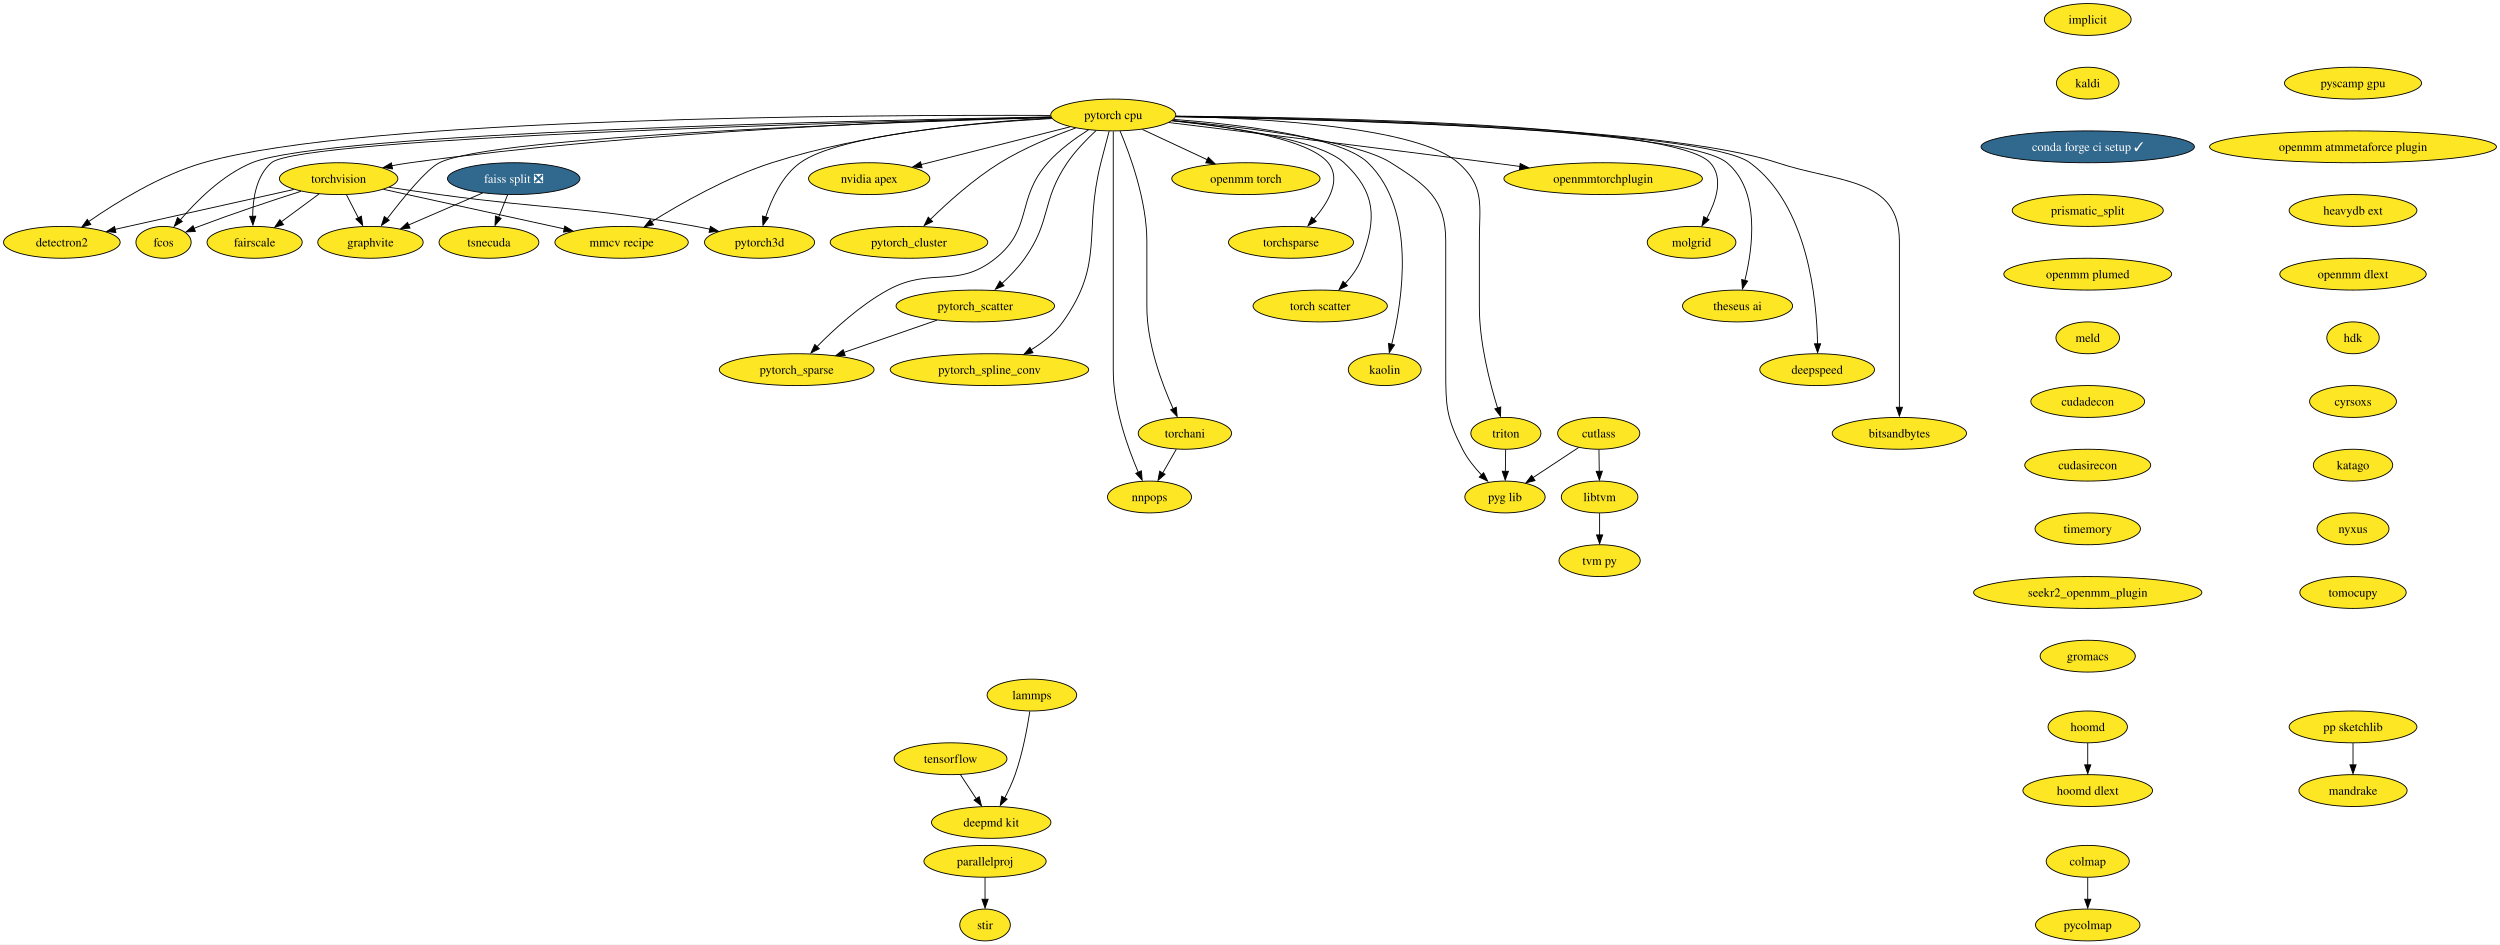
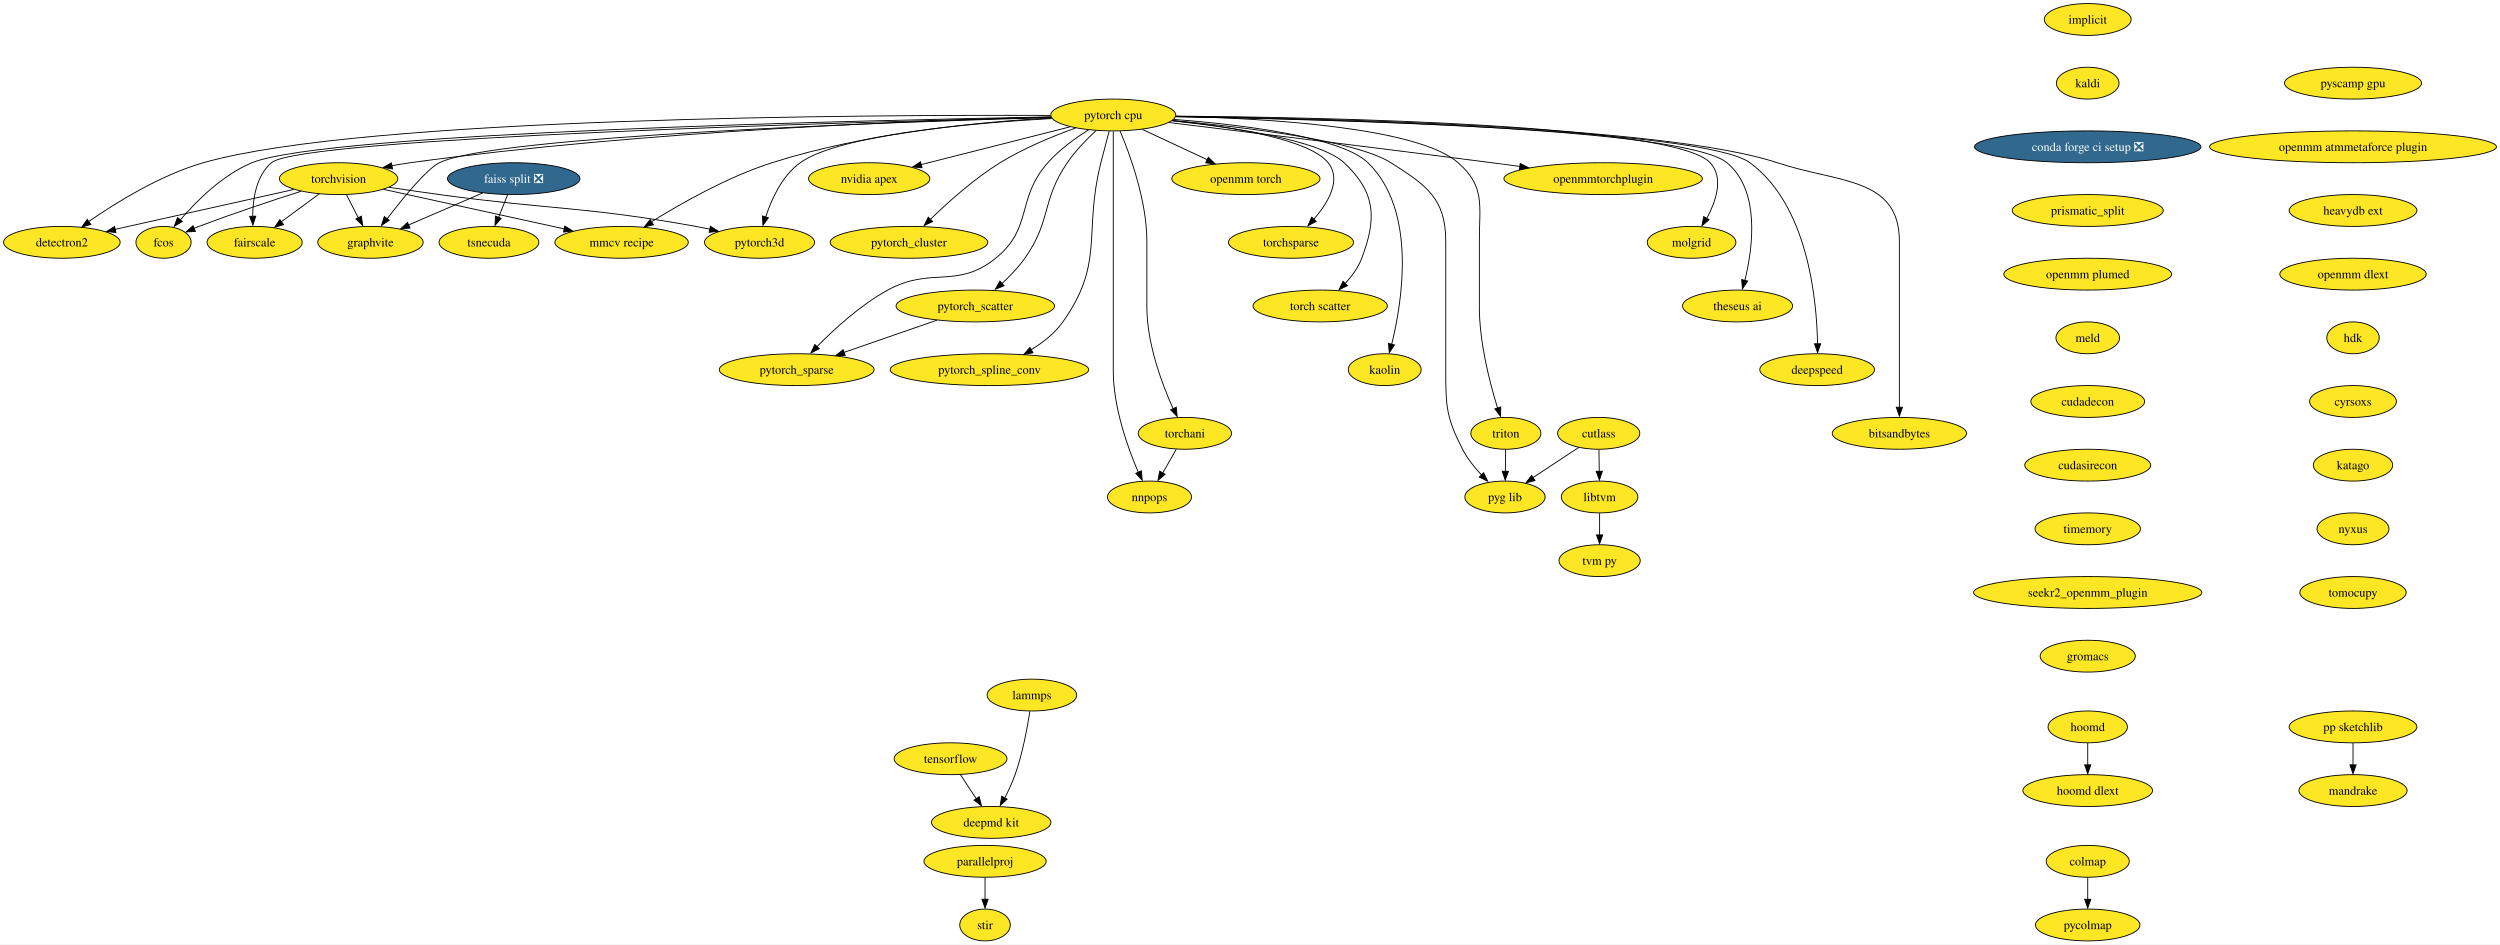
<svg xmlns="http://www.w3.org/2000/svg" xmlns:xlink="http://www.w3.org/1999/xlink" width="2827pt" height="1068pt" viewBox="0.00 0.00 2827.16 1068.00">
  <g id="graph0" class="graph" transform="scale(1 1) rotate(0) translate(4 1064)">
    <polygon fill="white" stroke="none" points="-4,4 -4,-1064 2823.16,-1064 2823.16,4 -4,4" />
    <g id="node1" class="node">
      <g id="a_node1">
        <a xlink:href="https://github.com/conda-forge/implicit-feedstock" xlink:title="implicit">
          <ellipse fill="#fde725" stroke="black" cx="2356.94" cy="-1042" rx="49.1" ry="18" />
          <text text-anchor="middle" x="2356.94" y="-1037.33" font-family="Times,serif" font-size="14.00">implicit</text>
        </a>
      </g>
    </g>
    <g id="node2" class="node">
      <g id="a_node2">
        <a xlink:href="https://github.com/conda-forge/kaldi-feedstock" xlink:title="kaldi">
          <ellipse fill="#fde725" stroke="black" cx="2356.94" cy="-970" rx="35.42" ry="18" />
          <text text-anchor="middle" x="2356.94" y="-965.33" font-family="Times,serif" font-size="14.00">kaldi</text>
        </a>
      </g>
    </g>
    <g id="node3" class="node">
      <g id="a_node3">
-         <a xlink:href="https://github.com/conda-forge/conda-forge-ci-setup-feedstock/pull/253" xlink:title="conda forge ci setup ✓">
-           <ellipse fill="#31688e" stroke="black" cx="2356.94" cy="-898" rx="120.65" ry="18" />
-           <text text-anchor="middle" x="2356.94" y="-893.33" font-family="Times,serif" font-size="14.00" fill="white">conda forge ci setup ✓</text>
+         <a xlink:href="https://github.com/conda-forge/conda-forge-ci-setup-feedstock/pull/253" xlink:title="conda forge ci setup ❎">
+           <ellipse fill="#31688e" stroke="black" cx="2356.94" cy="-898" rx="128.02" ry="18" />
+           <text text-anchor="middle" x="2356.94" y="-893.33" font-family="Times,serif" font-size="14.00" fill="white">conda forge ci setup ❎</text>
        </a>
      </g>
    </g>
    <g id="node13" class="node">
      <g id="a_node13">
        <a xlink:href="https://github.com/conda-forge/prismatic_split-feedstock" xlink:title="prismatic_split">
          <ellipse fill="#fde725" stroke="black" cx="2356.94" cy="-826" rx="85.41" ry="18" />
          <text text-anchor="middle" x="2356.94" y="-821.33" font-family="Times,serif" font-size="14.00">prismatic_split</text>
        </a>
      </g>
    </g>
    <g id="node4" class="node">
      <g id="a_node4">
        <a xlink:href="https://github.com/conda-forge/torchvision-feedstock" xlink:title="torchvision">
          <ellipse fill="#fde725" stroke="black" cx="378.94" cy="-862" rx="66.99" ry="18" />
          <text text-anchor="middle" x="378.94" y="-857.33" font-family="Times,serif" font-size="14.00">torchvision</text>
        </a>
      </g>
    </g>
    <g id="node5" class="node">
      <g id="a_node5">
        <a xlink:href="https://github.com/conda-forge/detectron2-feedstock" xlink:title="detectron2">
          <ellipse fill="#fde725" stroke="black" cx="65.94" cy="-790" rx="65.94" ry="18" />
          <text text-anchor="middle" x="65.94" y="-785.33" font-family="Times,serif" font-size="14.00">detectron2</text>
        </a>
      </g>
    </g>
    <g id="edge3" class="edge">
      <path fill="none" stroke="black" d="M328.32,-849.79C280.13,-839.1 205.58,-822.52 140.94,-808 136.07,-806.91 131.02,-805.77 125.94,-804.62" />
      <polygon fill="black" stroke="black" points="127.08,-801.06 116.55,-802.27 125.54,-807.89 127.08,-801.06" />
    </g>
    <g id="node6" class="node">
      <g id="a_node6">
        <a xlink:href="https://github.com/conda-forge/fcos-feedstock" xlink:title="fcos">
          <ellipse fill="#fde725" stroke="black" cx="180.94" cy="-790" rx="31.22" ry="18" />
          <text text-anchor="middle" x="180.94" y="-785.33" font-family="Times,serif" font-size="14.00">fcos</text>
        </a>
      </g>
    </g>
    <g id="edge4" class="edge">
      <path fill="none" stroke="black" d="M336.37,-847.72C304.39,-837.5 259.62,-822.68 220.94,-808 219.03,-807.28 217.09,-806.52 215.13,-805.74" />
      <polygon fill="black" stroke="black" points="216.94,-802.29 206.35,-801.73 214.28,-808.76 216.94,-802.29" />
    </g>
    <g id="node7" class="node">
      <g id="a_node7">
        <a xlink:href="https://github.com/conda-forge/fairscale-feedstock" xlink:title="fairscale">
          <ellipse fill="#fde725" stroke="black" cx="283.94" cy="-790" rx="53.84" ry="18" />
          <text text-anchor="middle" x="283.94" y="-785.33" font-family="Times,serif" font-size="14.00">fairscale</text>
        </a>
      </g>
    </g>
    <g id="edge5" class="edge">
      <path fill="none" stroke="black" d="M356.91,-844.76C344.23,-835.42 328.11,-823.55 314.25,-813.33" />
      <polygon fill="black" stroke="black" points="316.65,-810.02 306.53,-806.91 312.5,-815.66 316.65,-810.02" />
    </g>
    <g id="node8" class="node">
      <g id="a_node8">
        <a xlink:href="https://github.com/conda-forge/graphvite-feedstock" xlink:title="graphvite">
          <ellipse fill="#fde725" stroke="black" cx="414.94" cy="-790" rx="59.63" ry="18" />
          <text text-anchor="middle" x="414.94" y="-785.33" font-family="Times,serif" font-size="14.00">graphvite</text>
        </a>
      </g>
    </g>
    <g id="edge6" class="edge">
      <path fill="none" stroke="black" d="M387.84,-843.7C391.85,-835.9 396.68,-826.51 401.14,-817.83" />
      <polygon fill="black" stroke="black" points="404.68,-819.6 406.14,-809.1 398.46,-816.4 404.68,-819.6" />
    </g>
    <g id="node9" class="node">
      <g id="a_node9">
        <a xlink:href="https://github.com/conda-forge/mmcv-recipe-feedstock" xlink:title="mmcv recipe">
          <ellipse fill="#fde725" stroke="black" cx="698.94" cy="-790" rx="75.41" ry="18" />
          <text text-anchor="middle" x="698.94" y="-785.33" font-family="Times,serif" font-size="14.00">mmcv recipe</text>
        </a>
      </g>
    </g>
    <g id="edge7" class="edge">
      <path fill="none" stroke="black" d="M429.64,-849.91C485.01,-837.8 573.81,-818.37 634.17,-805.17" />
      <polygon fill="black" stroke="black" points="634.71,-808.41 643.73,-802.86 633.21,-801.58 634.71,-808.41" />
    </g>
    <g id="node10" class="node">
      <g id="a_node10">
        <a xlink:href="https://github.com/conda-forge/pytorch3d-feedstock" xlink:title="pytorch3d">
          <ellipse fill="#fde725" stroke="black" cx="854.94" cy="-790" rx="62.26" ry="18" />
          <text text-anchor="middle" x="854.94" y="-785.33" font-family="Times,serif" font-size="14.00">pytorch3d</text>
        </a>
      </g>
    </g>
    <g id="edge8" class="edge">
      <path fill="none" stroke="black" d="M436.02,-852.21C454.2,-849.48 474.4,-846.53 492.94,-844 621.62,-826.42 655.11,-830.96 782.94,-808 788.18,-807.06 793.61,-805.98 799.03,-804.83" />
      <polygon fill="black" stroke="black" points="799.38,-808.11 808.39,-802.54 797.87,-801.28 799.38,-808.11" />
    </g>
    <g id="node11" class="node">
      <g id="a_node11">
        <a xlink:href="https://github.com/conda-forge/tensorflow-feedstock" xlink:title="tensorflow">
          <ellipse fill="#fde725" stroke="black" cx="1070.94" cy="-206" rx="63.84" ry="18" />
          <text text-anchor="middle" x="1070.94" y="-201.33" font-family="Times,serif" font-size="14.00">tensorflow</text>
        </a>
      </g>
    </g>
    <g id="node12" class="node">
      <g id="a_node12">
        <a xlink:href="https://github.com/conda-forge/deepmd-kit-feedstock" xlink:title="deepmd kit">
          <ellipse fill="#fde725" stroke="black" cx="1116.94" cy="-134" rx="67.52" ry="18" />
          <text text-anchor="middle" x="1116.94" y="-129.32" font-family="Times,serif" font-size="14.00">deepmd kit</text>
        </a>
      </g>
    </g>
    <g id="edge9" class="edge">
      <path fill="none" stroke="black" d="M1082.07,-188.05C1087.44,-179.89 1094,-169.91 1099.97,-160.82" />
      <polygon fill="black" stroke="black" points="1103.34,-163.07 1105.91,-152.79 1097.49,-159.22 1103.34,-163.07" />
    </g>
    <g id="node37" class="node">
      <g id="a_node37">
        <a xlink:href="https://github.com/conda-forge/openmm-plumed-feedstock" xlink:title="openmm plumed">
          <ellipse fill="#fde725" stroke="black" cx="2356.94" cy="-754" rx="94.88" ry="18" />
          <text text-anchor="middle" x="2356.94" y="-749.33" font-family="Times,serif" font-size="14.00">openmm plumed</text>
        </a>
      </g>
    </g>
    <g id="node14" class="node">
      <g id="a_node14">
        <a xlink:href="https://github.com/conda-forge/lammps-feedstock" xlink:title="lammps">
          <ellipse fill="#fde725" stroke="black" cx="1162.94" cy="-278" rx="50.68" ry="18" />
          <text text-anchor="middle" x="1162.94" y="-273.32" font-family="Times,serif" font-size="14.00">lammps</text>
        </a>
      </g>
    </g>
    <g id="edge11" class="edge">
      <path fill="none" stroke="black" d="M1160.6,-259.57C1157.83,-241.36 1152.49,-212.12 1143.94,-188 1140.8,-179.14 1136.48,-169.89 1132.22,-161.63" />
      <polygon fill="black" stroke="black" points="1134.94,-160.31 1127.13,-153.16 1128.77,-163.62 1134.94,-160.31" />
    </g>
    <g id="node15" class="node">
      <g id="a_node15">
        <a xlink:href="https://github.com/conda-forge/hoomd-feedstock" xlink:title="hoomd">
          <ellipse fill="#fde725" stroke="black" cx="2356.94" cy="-242" rx="44.9" ry="18" />
          <text text-anchor="middle" x="2356.94" y="-237.32" font-family="Times,serif" font-size="14.00">hoomd</text>
        </a>
      </g>
    </g>
    <g id="node16" class="node">
      <g id="a_node16">
        <a xlink:href="https://github.com/conda-forge/hoomd-dlext-feedstock" xlink:title="hoomd dlext">
          <ellipse fill="#fde725" stroke="black" cx="2356.94" cy="-170" rx="73.3" ry="18" />
          <text text-anchor="middle" x="2356.94" y="-165.32" font-family="Times,serif" font-size="14.00">hoomd dlext</text>
        </a>
      </g>
    </g>
    <g id="edge12" class="edge">
      <path fill="none" stroke="black" d="M2356.94,-223.7C2356.94,-216.24 2356.94,-207.32 2356.94,-198.97" />
      <polygon fill="black" stroke="black" points="2360.44,-199.1 2356.94,-189.1 2353.44,-199.1 2360.44,-199.1" />
    </g>
    <g id="node17" class="node">
      <g id="a_node17">
        <a xlink:href="https://github.com/conda-forge/pytorch-cpu-feedstock" xlink:title="pytorch cpu">
          <ellipse fill="#fde725" stroke="black" cx="1254.94" cy="-934" rx="70.68" ry="18" />
          <text text-anchor="middle" x="1254.94" y="-929.33" font-family="Times,serif" font-size="14.00">pytorch cpu</text>
        </a>
      </g>
    </g>
    <g id="edge13" class="edge">
      <path fill="none" stroke="black" d="M1184.41,-931.62C1045.26,-928.15 725.79,-916.58 459.94,-880 453.05,-879.05 445.88,-877.86 438.77,-876.54" />
      <polygon fill="black" stroke="black" points="439.92,-873 429.44,-874.54 438.59,-879.88 439.92,-873" />
    </g>
    <g id="edge14" class="edge">
      <path fill="none" stroke="black" d="M1183.97,-933.5C981.87,-934.28 406.26,-931.76 225.94,-880 177.35,-866.05 127.38,-835.08 96.49,-813.62" />
      <polygon fill="black" stroke="black" points="98.73,-810.21 88.55,-807.3 94.69,-815.93 98.73,-810.21" />
    </g>
    <g id="edge15" class="edge">
      <path fill="none" stroke="black" d="M1184.38,-931.84C974.54,-928.03 363.73,-914.11 280.94,-880 247.7,-866.3 218.12,-836.66 199.91,-815.35" />
      <polygon fill="black" stroke="black" points="202.13,-813.54 193.05,-808.08 196.74,-818.01 202.13,-813.54" />
    </g>
    <g id="edge16" class="edge">
      <path fill="none" stroke="black" d="M1184.71,-931.41C970.25,-926.24 336.34,-908.6 302.94,-880 285.8,-865.33 281.87,-839.34 281.75,-819.22" />
      <polygon fill="black" stroke="black" points="285.26,-819.56 282.02,-809.47 278.27,-819.38 285.26,-819.56" />
    </g>
    <g id="edge17" class="edge">
      <path fill="none" stroke="black" d="M1184.81,-931.16C1008.04,-926.09 553.98,-910.26 492.94,-880 478.33,-872.76 451.85,-840.28 433.84,-816.65" />
      <polygon fill="black" stroke="black" points="436.21,-814.97 427.39,-809.09 430.62,-819.19 436.21,-814.97" />
    </g>
    <g id="edge18" class="edge">
      <path fill="none" stroke="black" d="M1185.02,-930.63C1106.44,-926.32 975.9,-914.19 868.94,-880 818.97,-864.03 766.16,-834.04 732.9,-813.31" />
      <polygon fill="black" stroke="black" points="734.97,-809.85 724.65,-807.47 731.24,-815.77 734.97,-809.85" />
    </g>
    <g id="edge19" class="edge">
      <path fill="none" stroke="black" d="M1185.48,-930.01C1095.63,-924.91 945.35,-911.78 900.94,-880 880.53,-865.39 868.52,-838.98 861.92,-818.71" />
      <polygon fill="black" stroke="black" points="864.99,-817.78 858.79,-809.19 858.28,-819.78 864.99,-817.78" />
    </g>
    <g id="node18" class="node">
      <g id="a_node18">
        <a xlink:href="https://github.com/conda-forge/nvidia-apex-feedstock" xlink:title="nvidia apex">
          <ellipse fill="#fde725" stroke="black" cx="978.94" cy="-862" rx="68.57" ry="18" />
          <text text-anchor="middle" x="978.94" y="-857.33" font-family="Times,serif" font-size="14.00">nvidia apex</text>
        </a>
      </g>
    </g>
    <g id="edge20" class="edge">
      <path fill="none" stroke="black" d="M1206.23,-920.65C1159.13,-908.7 1087.71,-890.59 1037.53,-877.86" />
      <polygon fill="black" stroke="black" points="1038.71,-874.3 1028.16,-875.23 1036.99,-881.08 1038.71,-874.3" />
    </g>
    <g id="node19" class="node">
      <g id="a_node19">
        <a xlink:href="https://github.com/conda-forge/pytorch_cluster-feedstock" xlink:title="pytorch_cluster">
          <ellipse fill="#fde725" stroke="black" cx="1023.94" cy="-790" rx="89.09" ry="18" />
          <text text-anchor="middle" x="1023.94" y="-785.33" font-family="Times,serif" font-size="14.00">pytorch_cluster</text>
        </a>
      </g>
    </g>
    <g id="edge21" class="edge">
      <path fill="none" stroke="black" d="M1212.37,-919.26C1186.65,-910.03 1153.76,-896.54 1126.94,-880 1097.24,-861.68 1067.53,-834.89 1047.71,-815.49" />
      <polygon fill="black" stroke="black" points="1050.67,-813.5 1041.1,-808.93 1045.73,-818.46 1050.67,-813.5" />
    </g>
    <g id="node20" class="node">
      <g id="a_node20">
        <a xlink:href="https://github.com/conda-forge/pytorch_scatter-feedstock" xlink:title="pytorch_scatter">
          <ellipse fill="#fde725" stroke="black" cx="1098.94" cy="-718" rx="89.61" ry="18" />
          <text text-anchor="middle" x="1098.94" y="-713.33" font-family="Times,serif" font-size="14.00">pytorch_scatter</text>
        </a>
      </g>
    </g>
    <g id="edge22" class="edge">
      <path fill="none" stroke="black" d="M1235.39,-916.27C1224.81,-906.48 1212.07,-893.43 1202.94,-880 1173.41,-836.56 1185.27,-814.89 1154.94,-772 1147.6,-761.62 1138,-751.66 1128.83,-743.22" />
      <polygon fill="black" stroke="black" points="1131.41,-740.94 1121.61,-736.93 1126.77,-746.18 1131.41,-740.94" />
    </g>
    <g id="node21" class="node">
      <g id="a_node21">
        <a xlink:href="https://github.com/conda-forge/pytorch_spline_conv-feedstock" xlink:title="pytorch_spline_conv">
          <ellipse fill="#fde725" stroke="black" cx="1114.94" cy="-646" rx="112.24" ry="18" />
          <text text-anchor="middle" x="1114.94" y="-641.33" font-family="Times,serif" font-size="14.00">pytorch_spline_conv</text>
        </a>
      </g>
    </g>
    <g id="edge23" class="edge">
      <path fill="none" stroke="black" d="M1250.3,-915.84C1247.52,-905.48 1243.96,-892 1240.94,-880 1220.88,-800.23 1245.63,-767.01 1197.94,-700 1188.76,-687.1 1175.35,-676.59 1161.99,-668.44" />
      <polygon fill="black" stroke="black" points="1164.21,-665.11 1153.79,-663.17 1160.73,-671.18 1164.21,-665.11" />
    </g>
    <g id="node22" class="node">
      <g id="a_node22">
        <a xlink:href="https://github.com/conda-forge/pytorch_sparse-feedstock" xlink:title="pytorch_sparse">
          <ellipse fill="#fde725" stroke="black" cx="896.94" cy="-646" rx="87.51" ry="18" />
          <text text-anchor="middle" x="896.94" y="-641.33" font-family="Times,serif" font-size="14.00">pytorch_sparse</text>
        </a>
      </g>
    </g>
    <g id="edge24" class="edge">
      <path fill="none" stroke="black" d="M1226.92,-917.19C1211.98,-907.77 1194.03,-894.79 1180.94,-880 1144.68,-839.05 1164.51,-806.34 1121.94,-772 1077.94,-736.5 1049.56,-763.09 999.94,-736 968.95,-719.08 939.05,-691.59 919.52,-671.64" />
      <polygon fill="black" stroke="black" points="922.51,-669.66 913.06,-664.87 917.46,-674.5 922.51,-669.66" />
    </g>
    <g id="node23" class="node">
      <g id="a_node23">
        <a xlink:href="https://github.com/conda-forge/torchani-feedstock" xlink:title="torchani">
          <ellipse fill="#fde725" stroke="black" cx="1335.94" cy="-574" rx="52.79" ry="18" />
          <text text-anchor="middle" x="1335.94" y="-569.33" font-family="Times,serif" font-size="14.00">torchani</text>
        </a>
      </g>
    </g>
    <g id="edge25" class="edge">
      <path fill="none" stroke="black" d="M1262.63,-915.91C1273.73,-889.62 1292.94,-837.45 1292.94,-791 1292.94,-791 1292.94,-791 1292.94,-717 1292.94,-675.43 1310.03,-629.84 1322.66,-601.82" />
      <polygon fill="black" stroke="black" points="1326.19,-603.53 1327.24,-592.98 1319.84,-600.57 1326.19,-603.53" />
    </g>
    <g id="node24" class="node">
      <g id="a_node24">
        <a xlink:href="https://github.com/conda-forge/openmm-torch-feedstock" xlink:title="openmm torch">
          <ellipse fill="#fde725" stroke="black" cx="1404.94" cy="-862" rx="83.83" ry="18" />
          <text text-anchor="middle" x="1404.94" y="-857.33" font-family="Times,serif" font-size="14.00">openmm torch</text>
        </a>
      </g>
    </g>
    <g id="edge26" class="edge">
      <path fill="none" stroke="black" d="M1287.86,-917.64C1309.44,-907.57 1337.89,-894.29 1361.35,-883.34" />
      <polygon fill="black" stroke="black" points="1362.48,-886.21 1370.06,-878.81 1359.52,-879.87 1362.48,-886.21" />
    </g>
    <g id="node25" class="node">
      <g id="a_node25">
        <a xlink:href="https://github.com/conda-forge/torchsparse-feedstock" xlink:title="torchsparse">
          <ellipse fill="#fde725" stroke="black" cx="1455.94" cy="-790" rx="70.68" ry="18" />
          <text text-anchor="middle" x="1455.94" y="-785.33" font-family="Times,serif" font-size="14.00">torchsparse</text>
        </a>
      </g>
    </g>
    <g id="edge27" class="edge">
      <path fill="none" stroke="black" d="M1321.79,-927.67C1385.93,-921.01 1476.17,-907.03 1497.94,-880 1513.53,-860.64 1497.84,-834.55 1481.38,-815.62" />
      <polygon fill="black" stroke="black" points="1484.47,-813.72 1475.13,-808.73 1479.32,-818.46 1484.47,-813.72" />
    </g>
    <g id="node26" class="node">
      <g id="a_node26">
        <a xlink:href="https://github.com/conda-forge/torch-scatter-feedstock" xlink:title="torch scatter">
          <ellipse fill="#fde725" stroke="black" cx="1488.94" cy="-718" rx="75.94" ry="18" />
          <text text-anchor="middle" x="1488.94" y="-713.33" font-family="Times,serif" font-size="14.00">torch scatter</text>
        </a>
      </g>
    </g>
    <g id="edge28" class="edge">
      <path fill="none" stroke="black" d="M1321.09,-927.4C1388.89,-920.33 1488.2,-905.85 1515.94,-880 1551.65,-846.72 1553.26,-817.64 1535.94,-772 1531.88,-761.31 1524.57,-751.39 1516.9,-743.09" />
      <polygon fill="black" stroke="black" points="1519.76,-740.99 1510.22,-736.37 1514.79,-745.93 1519.76,-740.99" />
    </g>
    <g id="node27" class="node">
      <g id="a_node27">
        <a xlink:href="https://github.com/conda-forge/kaolin-feedstock" xlink:title="kaolin">
          <ellipse fill="#fde725" stroke="black" cx="1561.94" cy="-646" rx="41.21" ry="18" />
          <text text-anchor="middle" x="1561.94" y="-641.33" font-family="Times,serif" font-size="14.00">kaolin</text>
        </a>
      </g>
    </g>
    <g id="edge29" class="edge">
      <path fill="none" stroke="black" d="M1323.44,-929.01C1398.52,-923.19 1512.38,-909.65 1542.94,-880 1598.33,-826.25 1581.91,-723.76 1569.8,-674.62" />
      <polygon fill="black" stroke="black" points="1572.99,-673.96 1567.09,-665.16 1566.21,-675.72 1572.99,-673.96" />
    </g>
    <g id="node28" class="node">
      <g id="a_node28">
        <a xlink:href="https://github.com/conda-forge/nnpops-feedstock" xlink:title="nnpops">
          <ellipse fill="#fde725" stroke="black" cx="1295.94" cy="-502" rx="47.53" ry="18" />
          <text text-anchor="middle" x="1295.94" y="-497.32" font-family="Times,serif" font-size="14.00">nnpops</text>
        </a>
      </g>
    </g>
    <g id="edge30" class="edge">
      <path fill="none" stroke="black" d="M1254.94,-915.51C1254.94,-888.71 1254.94,-835.87 1254.94,-791 1254.94,-791 1254.94,-791 1254.94,-645 1254.94,-603.59 1271.23,-557.96 1283.28,-529.88" />
      <polygon fill="black" stroke="black" points="1286.79,-531.59 1287.64,-521.03 1280.39,-528.75 1286.79,-531.59" />
    </g>
    <g id="node29" class="node">
      <g id="a_node29">
        <a xlink:href="https://github.com/conda-forge/triton-feedstock" xlink:title="triton">
          <ellipse fill="#fde725" stroke="black" cx="1698.94" cy="-574" rx="39.63" ry="18" />
          <text text-anchor="middle" x="1698.94" y="-569.33" font-family="Times,serif" font-size="14.00">triton</text>
        </a>
      </g>
    </g>
    <g id="edge31" class="edge">
      <path fill="none" stroke="black" d="M1325.85,-932.49C1425.19,-930.29 1598.82,-920.55 1644.94,-880 1675.71,-852.95 1668.94,-831.97 1668.94,-791 1668.94,-791 1668.94,-791 1668.94,-717 1668.94,-676.52 1680.76,-630.91 1689.56,-602.57" />
      <polygon fill="black" stroke="black" points="1693.15,-603.83 1692.87,-593.24 1686.48,-601.69 1693.15,-603.83" />
    </g>
    <g id="node30" class="node">
      <g id="a_node30">
        <a xlink:href="https://github.com/conda-forge/openmmtorchplugin-feedstock" xlink:title="openmmtorchplugin">
          <ellipse fill="#fde725" stroke="black" cx="1808.94" cy="-862" rx="112.24" ry="18" />
          <text text-anchor="middle" x="1808.94" y="-857.33" font-family="Times,serif" font-size="14.00">openmmtorchplugin</text>
        </a>
      </g>
    </g>
    <g id="edge32" class="edge">
      <path fill="none" stroke="black" d="M1317.7,-925.45C1401.14,-915.35 1553.18,-896.79 1682.94,-880 1693.28,-878.66 1704.1,-877.24 1714.86,-875.81" />
      <polygon fill="black" stroke="black" points="1715.14,-879.17 1724.59,-874.38 1714.22,-872.23 1715.14,-879.17" />
    </g>
    <g id="node31" class="node">
      <g id="a_node31">
        <a xlink:href="https://github.com/conda-forge/molgrid-feedstock" xlink:title="molgrid">
          <ellipse fill="#fde725" stroke="black" cx="1908.94" cy="-790" rx="50.16" ry="18" />
          <text text-anchor="middle" x="1908.94" y="-785.33" font-family="Times,serif" font-size="14.00">molgrid</text>
        </a>
      </g>
    </g>
    <g id="edge33" class="edge">
      <path fill="none" stroke="black" d="M1325.76,-932.75C1490.7,-931.43 1889.54,-923.69 1929.94,-880 1945.61,-863.05 1936.7,-836.63 1926.08,-816.98" />
      <polygon fill="black" stroke="black" points="1928.72,-815.55 1920.66,-808.67 1922.67,-819.08 1928.72,-815.55" />
    </g>
    <g id="node32" class="node">
      <g id="a_node32">
        <a xlink:href="https://github.com/conda-forge/theseus-ai-feedstock" xlink:title="theseus ai">
          <ellipse fill="#fde725" stroke="black" cx="1960.94" cy="-718" rx="62.26" ry="18" />
          <text text-anchor="middle" x="1960.94" y="-713.33" font-family="Times,serif" font-size="14.00">theseus ai</text>
        </a>
      </g>
    </g>
    <g id="edge34" class="edge">
      <path fill="none" stroke="black" d="M1325.49,-932.18C1492.54,-929.59 1901.79,-919.27 1948.94,-880 1986.9,-848.38 1978.28,-783.98 1969.22,-746.92" />
      <polygon fill="black" stroke="black" points="1972.37,-746.15 1966.45,-737.37 1965.6,-747.93 1972.37,-746.15" />
    </g>
    <g id="node33" class="node">
      <g id="a_node33">
        <a xlink:href="https://github.com/conda-forge/pyg-lib-feedstock" xlink:title="pyg lib">
          <ellipse fill="#fde725" stroke="black" cx="1697.94" cy="-502" rx="45.42" ry="18" />
          <text text-anchor="middle" x="1697.94" y="-497.32" font-family="Times,serif" font-size="14.00">pyg lib</text>
        </a>
      </g>
    </g>
    <g id="edge35" class="edge">
      <path fill="none" stroke="black" d="M1321.9,-927.78C1401.58,-920.54 1528.89,-905.37 1568.94,-880 1609.66,-854.2 1630.94,-839.21 1630.94,-791 1630.94,-791 1630.94,-791 1630.94,-645 1630.94,-604.55 1631.51,-592 1649.94,-556 1655.43,-545.28 1663.65,-535.08 1671.74,-526.53" />
      <polygon fill="black" stroke="black" points="1673.78,-529.44 1678.37,-519.89 1668.83,-524.5 1673.78,-529.44" />
    </g>
    <g id="node34" class="node">
      <g id="a_node34">
        <a xlink:href="https://github.com/conda-forge/deepspeed-feedstock" xlink:title="deepspeed">
          <ellipse fill="#fde725" stroke="black" cx="2050.94" cy="-646" rx="64.89" ry="18" />
          <text text-anchor="middle" x="2050.94" y="-641.33" font-family="Times,serif" font-size="14.00">deepspeed</text>
        </a>
      </g>
    </g>
    <g id="edge36" class="edge">
      <path fill="none" stroke="black" d="M1325.62,-932.01C1496.81,-929.03 1923.43,-917.85 1974.94,-880 2040.47,-831.85 2050.51,-725.74 2051.4,-675.04" />
      <polygon fill="black" stroke="black" points="2054.9,-675.27 2051.46,-665.25 2047.9,-675.23 2054.9,-675.27" />
    </g>
    <g id="node35" class="node">
      <g id="a_node35">
        <a xlink:href="https://github.com/conda-forge/bitsandbytes-feedstock" xlink:title="bitsandbytes">
          <ellipse fill="#fde725" stroke="black" cx="2143.94" cy="-574" rx="75.94" ry="18" />
          <text text-anchor="middle" x="2143.94" y="-569.33" font-family="Times,serif" font-size="14.00">bitsandbytes</text>
        </a>
      </g>
    </g>
    <g id="edge37" class="edge">
      <path fill="none" stroke="black" d="M1325.57,-932.48C1487.47,-930.56 1881.01,-921.63 2005.94,-880 2075.18,-856.93 2143.94,-863.98 2143.94,-791 2143.94,-791 2143.94,-791 2143.94,-717 2143.94,-677.57 2143.94,-631.97 2143.94,-603.31" />
      <polygon fill="black" stroke="black" points="2147.44,-603.49 2143.94,-593.49 2140.44,-603.49 2147.44,-603.49" />
    </g>
    <g id="edge38" class="edge">
      <path fill="none" stroke="black" d="M1055.61,-701.98C1024.85,-691.33 983.37,-676.95 950.53,-665.57" />
      <polygon fill="black" stroke="black" points="951.8,-661.96 941.2,-661.99 949.5,-668.57 951.8,-661.96" />
    </g>
    <g id="edge39" class="edge">
      <path fill="none" stroke="black" d="M1326.26,-556.05C1321.64,-547.97 1316.01,-538.12 1310.86,-529.11" />
      <polygon fill="black" stroke="black" points="1313.53,-527.73 1305.53,-520.79 1307.46,-531.21 1313.53,-527.73" />
    </g>
    <g id="edge40" class="edge">
      <path fill="none" stroke="black" d="M1698.69,-555.7C1698.59,-548.24 1698.46,-539.32 1698.34,-530.97" />
      <polygon fill="black" stroke="black" points="1701.83,-531.05 1698.18,-521.1 1694.83,-531.15 1701.83,-531.05" />
    </g>
    <g id="node36" class="node">
      <g id="a_node36">
        <a xlink:href="https://github.com/conda-forge/stir-feedstock" xlink:title="stir">
          <ellipse fill="#fde725" stroke="black" cx="1109.94" cy="-18" rx="28.59" ry="18" />
          <text text-anchor="middle" x="1109.94" y="-13.32" font-family="Times,serif" font-size="14.00">stir</text>
        </a>
      </g>
    </g>
    <g id="node44" class="node">
      <g id="a_node44">
        <a xlink:href="https://github.com/conda-forge/meld-feedstock" xlink:title="meld">
          <ellipse fill="#fde725" stroke="black" cx="2356.94" cy="-682" rx="35.95" ry="18" />
          <text text-anchor="middle" x="2356.94" y="-677.33" font-family="Times,serif" font-size="14.00">meld</text>
        </a>
      </g>
    </g>
    <g id="node38" class="node">
      <g id="a_node38">
        <a xlink:href="https://github.com/conda-forge/pp-sketchlib-feedstock" xlink:title="pp sketchlib">
          <ellipse fill="#fde725" stroke="black" cx="2656.94" cy="-242" rx="72.25" ry="18" />
          <text text-anchor="middle" x="2656.94" y="-237.32" font-family="Times,serif" font-size="14.00">pp sketchlib</text>
        </a>
      </g>
    </g>
    <g id="node39" class="node">
      <g id="a_node39">
        <a xlink:href="https://github.com/conda-forge/mandrake-feedstock" xlink:title="mandrake">
          <ellipse fill="#fde725" stroke="black" cx="2656.94" cy="-170" rx="61.2" ry="18" />
          <text text-anchor="middle" x="2656.94" y="-165.32" font-family="Times,serif" font-size="14.00">mandrake</text>
        </a>
      </g>
    </g>
    <g id="edge42" class="edge">
      <path fill="none" stroke="black" d="M2656.94,-223.7C2656.94,-216.24 2656.94,-207.32 2656.94,-198.97" />
      <polygon fill="black" stroke="black" points="2660.44,-199.1 2656.94,-189.1 2653.44,-199.1 2660.44,-199.1" />
    </g>
    <g id="node40" class="node">
      <g id="a_node40">
        <a xlink:href="https://github.com/conda-forge/faiss-split-feedstock/pull/62" xlink:title="faiss split ❎">
          <ellipse fill="#31688e" stroke="black" cx="576.94" cy="-862" rx="74.88" ry="18" />
          <text text-anchor="middle" x="576.94" y="-857.33" font-family="Times,serif" font-size="14.00" fill="white">faiss split ❎</text>
        </a>
      </g>
    </g>
    <g id="edge43" class="edge">
      <path fill="none" stroke="black" d="M541.79,-845.81C517.22,-835.2 484.27,-820.96 458.11,-809.65" />
      <polygon fill="black" stroke="black" points="459.66,-806.08 449.09,-805.32 456.88,-812.5 459.66,-806.08" />
    </g>
    <g id="node41" class="node">
      <g id="a_node41">
        <a xlink:href="https://github.com/conda-forge/tsnecuda-feedstock" xlink:title="tsnecuda">
          <ellipse fill="#fde725" stroke="black" cx="548.94" cy="-790" rx="56.47" ry="18" />
          <text text-anchor="middle" x="548.94" y="-785.33" font-family="Times,serif" font-size="14.00">tsnecuda</text>
        </a>
      </g>
    </g>
    <g id="edge44" class="edge">
      <path fill="none" stroke="black" d="M570.02,-843.7C566.93,-835.98 563.22,-826.71 559.78,-818.11" />
      <polygon fill="black" stroke="black" points="562.74,-817.09 555.78,-809.1 556.25,-819.69 562.74,-817.09" />
    </g>
    <g id="node42" class="node">
      <g id="a_node42">
        <a xlink:href="https://github.com/conda-forge/libtvm-feedstock" xlink:title="libtvm">
          <ellipse fill="#fde725" stroke="black" cx="1804.94" cy="-502" rx="43.32" ry="18" />
          <text text-anchor="middle" x="1804.94" y="-497.32" font-family="Times,serif" font-size="14.00">libtvm</text>
        </a>
      </g>
    </g>
    <g id="node43" class="node">
      <g id="a_node43">
        <a xlink:href="https://github.com/conda-forge/tvm-py-feedstock" xlink:title="tvm py">
          <ellipse fill="#fde725" stroke="black" cx="1804.94" cy="-430" rx="45.95" ry="18" />
          <text text-anchor="middle" x="1804.94" y="-425.32" font-family="Times,serif" font-size="14.00">tvm py</text>
        </a>
      </g>
    </g>
    <g id="edge45" class="edge">
      <path fill="none" stroke="black" d="M1804.94,-483.7C1804.94,-476.24 1804.94,-467.32 1804.94,-458.97" />
      <polygon fill="black" stroke="black" points="1808.44,-459.1 1804.94,-449.1 1801.44,-459.1 1808.44,-459.1" />
    </g>
    <g id="node45" class="node">
      <g id="a_node45">
        <a xlink:href="https://github.com/conda-forge/cudadecon-feedstock" xlink:title="cudadecon">
          <ellipse fill="#fde725" stroke="black" cx="2356.94" cy="-610" rx="64.36" ry="18" />
          <text text-anchor="middle" x="2356.94" y="-605.33" font-family="Times,serif" font-size="14.00">cudadecon</text>
        </a>
      </g>
    </g>
    <g id="node46" class="node">
      <g id="a_node46">
        <a xlink:href="https://github.com/conda-forge/cudasirecon-feedstock" xlink:title="cudasirecon">
          <ellipse fill="#fde725" stroke="black" cx="2356.94" cy="-538" rx="71.2" ry="18" />
          <text text-anchor="middle" x="2356.94" y="-533.33" font-family="Times,serif" font-size="14.00">cudasirecon</text>
        </a>
      </g>
    </g>
    <g id="node47" class="node">
      <g id="a_node47">
        <a xlink:href="https://github.com/conda-forge/timemory-feedstock" xlink:title="timemory">
          <ellipse fill="#fde725" stroke="black" cx="2356.94" cy="-466" rx="59.63" ry="18" />
          <text text-anchor="middle" x="2356.94" y="-461.32" font-family="Times,serif" font-size="14.00">timemory</text>
        </a>
      </g>
    </g>
    <g id="node48" class="node">
      <g id="a_node48">
        <a xlink:href="https://github.com/conda-forge/seekr2_openmm_plugin-feedstock" xlink:title="seekr2_openmm_plugin">
          <ellipse fill="#fde725" stroke="black" cx="2356.94" cy="-394" rx="129.07" ry="18" />
          <text text-anchor="middle" x="2356.94" y="-389.32" font-family="Times,serif" font-size="14.00">seekr2_openmm_plugin</text>
        </a>
      </g>
    </g>
    <g id="node51" class="node">
      <g id="a_node51">
        <a xlink:href="https://github.com/conda-forge/gromacs-feedstock" xlink:title="gromacs">
          <ellipse fill="#fde725" stroke="black" cx="2356.94" cy="-322" rx="53.84" ry="18" />
          <text text-anchor="middle" x="2356.94" y="-317.32" font-family="Times,serif" font-size="14.00">gromacs</text>
        </a>
      </g>
    </g>
    <g id="node49" class="node">
      <g id="a_node49">
        <a xlink:href="https://github.com/conda-forge/colmap-feedstock" xlink:title="colmap">
          <ellipse fill="#fde725" stroke="black" cx="2356.94" cy="-90" rx="47" ry="18" />
          <text text-anchor="middle" x="2356.94" y="-85.33" font-family="Times,serif" font-size="14.00">colmap</text>
        </a>
      </g>
    </g>
    <g id="node50" class="node">
      <g id="a_node50">
        <a xlink:href="https://github.com/conda-forge/pycolmap-feedstock" xlink:title="pycolmap">
          <ellipse fill="#fde725" stroke="black" cx="2356.94" cy="-18" rx="59.1" ry="18" />
          <text text-anchor="middle" x="2356.94" y="-13.32" font-family="Times,serif" font-size="14.00">pycolmap</text>
        </a>
      </g>
    </g>
    <g id="edge51" class="edge">
      <path fill="none" stroke="black" d="M2356.94,-71.7C2356.94,-64.24 2356.94,-55.32 2356.94,-46.97" />
      <polygon fill="black" stroke="black" points="2360.44,-47.1 2356.94,-37.1 2353.44,-47.1 2360.44,-47.1" />
    </g>
    <g id="node52" class="node">
      <g id="a_node52">
        <a xlink:href="https://github.com/conda-forge/cutlass-feedstock" xlink:title="cutlass">
          <ellipse fill="#fde725" stroke="black" cx="1803.94" cy="-574" rx="46.47" ry="18" />
          <text text-anchor="middle" x="1803.94" y="-569.33" font-family="Times,serif" font-size="14.00">cutlass</text>
        </a>
      </g>
    </g>
    <g id="edge53" class="edge">
      <path fill="none" stroke="black" d="M1781.2,-557.98C1766.11,-548.02 1746.1,-534.8 1729.47,-523.83" />
      <polygon fill="black" stroke="black" points="1731.91,-520.58 1721.64,-517.99 1728.06,-526.42 1731.91,-520.58" />
    </g>
    <g id="edge54" class="edge">
      <path fill="none" stroke="black" d="M1804.19,-555.7C1804.29,-548.24 1804.42,-539.32 1804.54,-530.97" />
      <polygon fill="black" stroke="black" points="1808.05,-531.15 1804.69,-521.1 1801.05,-531.05 1808.05,-531.15" />
    </g>
    <g id="node53" class="node">
      <g id="a_node53">
        <a xlink:href="https://github.com/conda-forge/pyscamp-gpu-feedstock" xlink:title="pyscamp gpu">
          <ellipse fill="#fde725" stroke="black" cx="2656.94" cy="-970" rx="77.52" ry="18" />
          <text text-anchor="middle" x="2656.94" y="-965.33" font-family="Times,serif" font-size="14.00">pyscamp gpu</text>
        </a>
      </g>
    </g>
    <g id="node54" class="node">
      <g id="a_node54">
        <a xlink:href="https://github.com/conda-forge/openmm-atmmetaforce-plugin-feedstock" xlink:title="openmm atmmetaforce plugin">
          <ellipse fill="#fde725" stroke="black" cx="2656.94" cy="-898" rx="162.22" ry="18" />
          <text text-anchor="middle" x="2656.94" y="-893.33" font-family="Times,serif" font-size="14.00">openmm atmmetaforce plugin</text>
        </a>
      </g>
    </g>
    <g id="node55" class="node">
      <g id="a_node55">
        <a xlink:href="https://github.com/conda-forge/heavydb-ext-feedstock" xlink:title="heavydb ext">
          <ellipse fill="#fde725" stroke="black" cx="2656.94" cy="-826" rx="72.25" ry="18" />
          <text text-anchor="middle" x="2656.94" y="-821.33" font-family="Times,serif" font-size="14.00">heavydb ext</text>
        </a>
      </g>
    </g>
    <g id="node56" class="node">
      <g id="a_node56">
        <a xlink:href="https://github.com/conda-forge/openmm-dlext-feedstock" xlink:title="openmm dlext">
          <ellipse fill="#fde725" stroke="black" cx="2656.94" cy="-754" rx="82.77" ry="18" />
          <text text-anchor="middle" x="2656.94" y="-749.33" font-family="Times,serif" font-size="14.00">openmm dlext</text>
        </a>
      </g>
    </g>
    <g id="node57" class="node">
      <g id="a_node57">
        <a xlink:href="https://github.com/conda-forge/hdk-feedstock" xlink:title="hdk">
          <ellipse fill="#fde725" stroke="black" cx="2656.94" cy="-682" rx="29.64" ry="18" />
          <text text-anchor="middle" x="2656.94" y="-677.33" font-family="Times,serif" font-size="14.00">hdk</text>
        </a>
      </g>
    </g>
    <g id="node58" class="node">
      <g id="a_node58">
        <a xlink:href="https://github.com/conda-forge/cyrsoxs-feedstock" xlink:title="cyrsoxs">
          <ellipse fill="#fde725" stroke="black" cx="2656.94" cy="-610" rx="49.1" ry="18" />
          <text text-anchor="middle" x="2656.94" y="-605.33" font-family="Times,serif" font-size="14.00">cyrsoxs</text>
        </a>
      </g>
    </g>
    <g id="node59" class="node">
      <g id="a_node59">
        <a xlink:href="https://github.com/conda-forge/katago-feedstock" xlink:title="katago">
          <ellipse fill="#fde725" stroke="black" cx="2656.94" cy="-538" rx="44.9" ry="18" />
          <text text-anchor="middle" x="2656.94" y="-533.33" font-family="Times,serif" font-size="14.00">katago</text>
        </a>
      </g>
    </g>
    <g id="node60" class="node">
      <g id="a_node60">
        <a xlink:href="https://github.com/conda-forge/nyxus-feedstock" xlink:title="nyxus">
          <ellipse fill="#fde725" stroke="black" cx="2656.94" cy="-466" rx="40.69" ry="18" />
          <text text-anchor="middle" x="2656.94" y="-461.32" font-family="Times,serif" font-size="14.00">nyxus</text>
        </a>
      </g>
    </g>
    <g id="node61" class="node">
      <g id="a_node61">
        <a xlink:href="https://github.com/conda-forge/tomocupy-feedstock" xlink:title="tomocupy">
          <ellipse fill="#fde725" stroke="black" cx="2656.94" cy="-394" rx="60.15" ry="18" />
          <text text-anchor="middle" x="2656.94" y="-389.32" font-family="Times,serif" font-size="14.00">tomocupy</text>
        </a>
      </g>
    </g>
    <g id="node62" class="node">
      <g id="a_node62">
        <a xlink:href="https://github.com/conda-forge/parallelproj-feedstock" xlink:title="parallelproj">
          <ellipse fill="#fde725" stroke="black" cx="1109.94" cy="-90" rx="69.1" ry="18" />
          <text text-anchor="middle" x="1109.94" y="-85.33" font-family="Times,serif" font-size="14.00">parallelproj</text>
        </a>
      </g>
    </g>
    <g id="edge63" class="edge">
      <path fill="none" stroke="black" d="M1109.94,-71.7C1109.94,-64.24 1109.94,-55.32 1109.94,-46.97" />
      <polygon fill="black" stroke="black" points="1113.44,-47.1 1109.94,-37.1 1106.44,-47.1 1113.44,-47.1" />
    </g>
  </g>
</svg>
